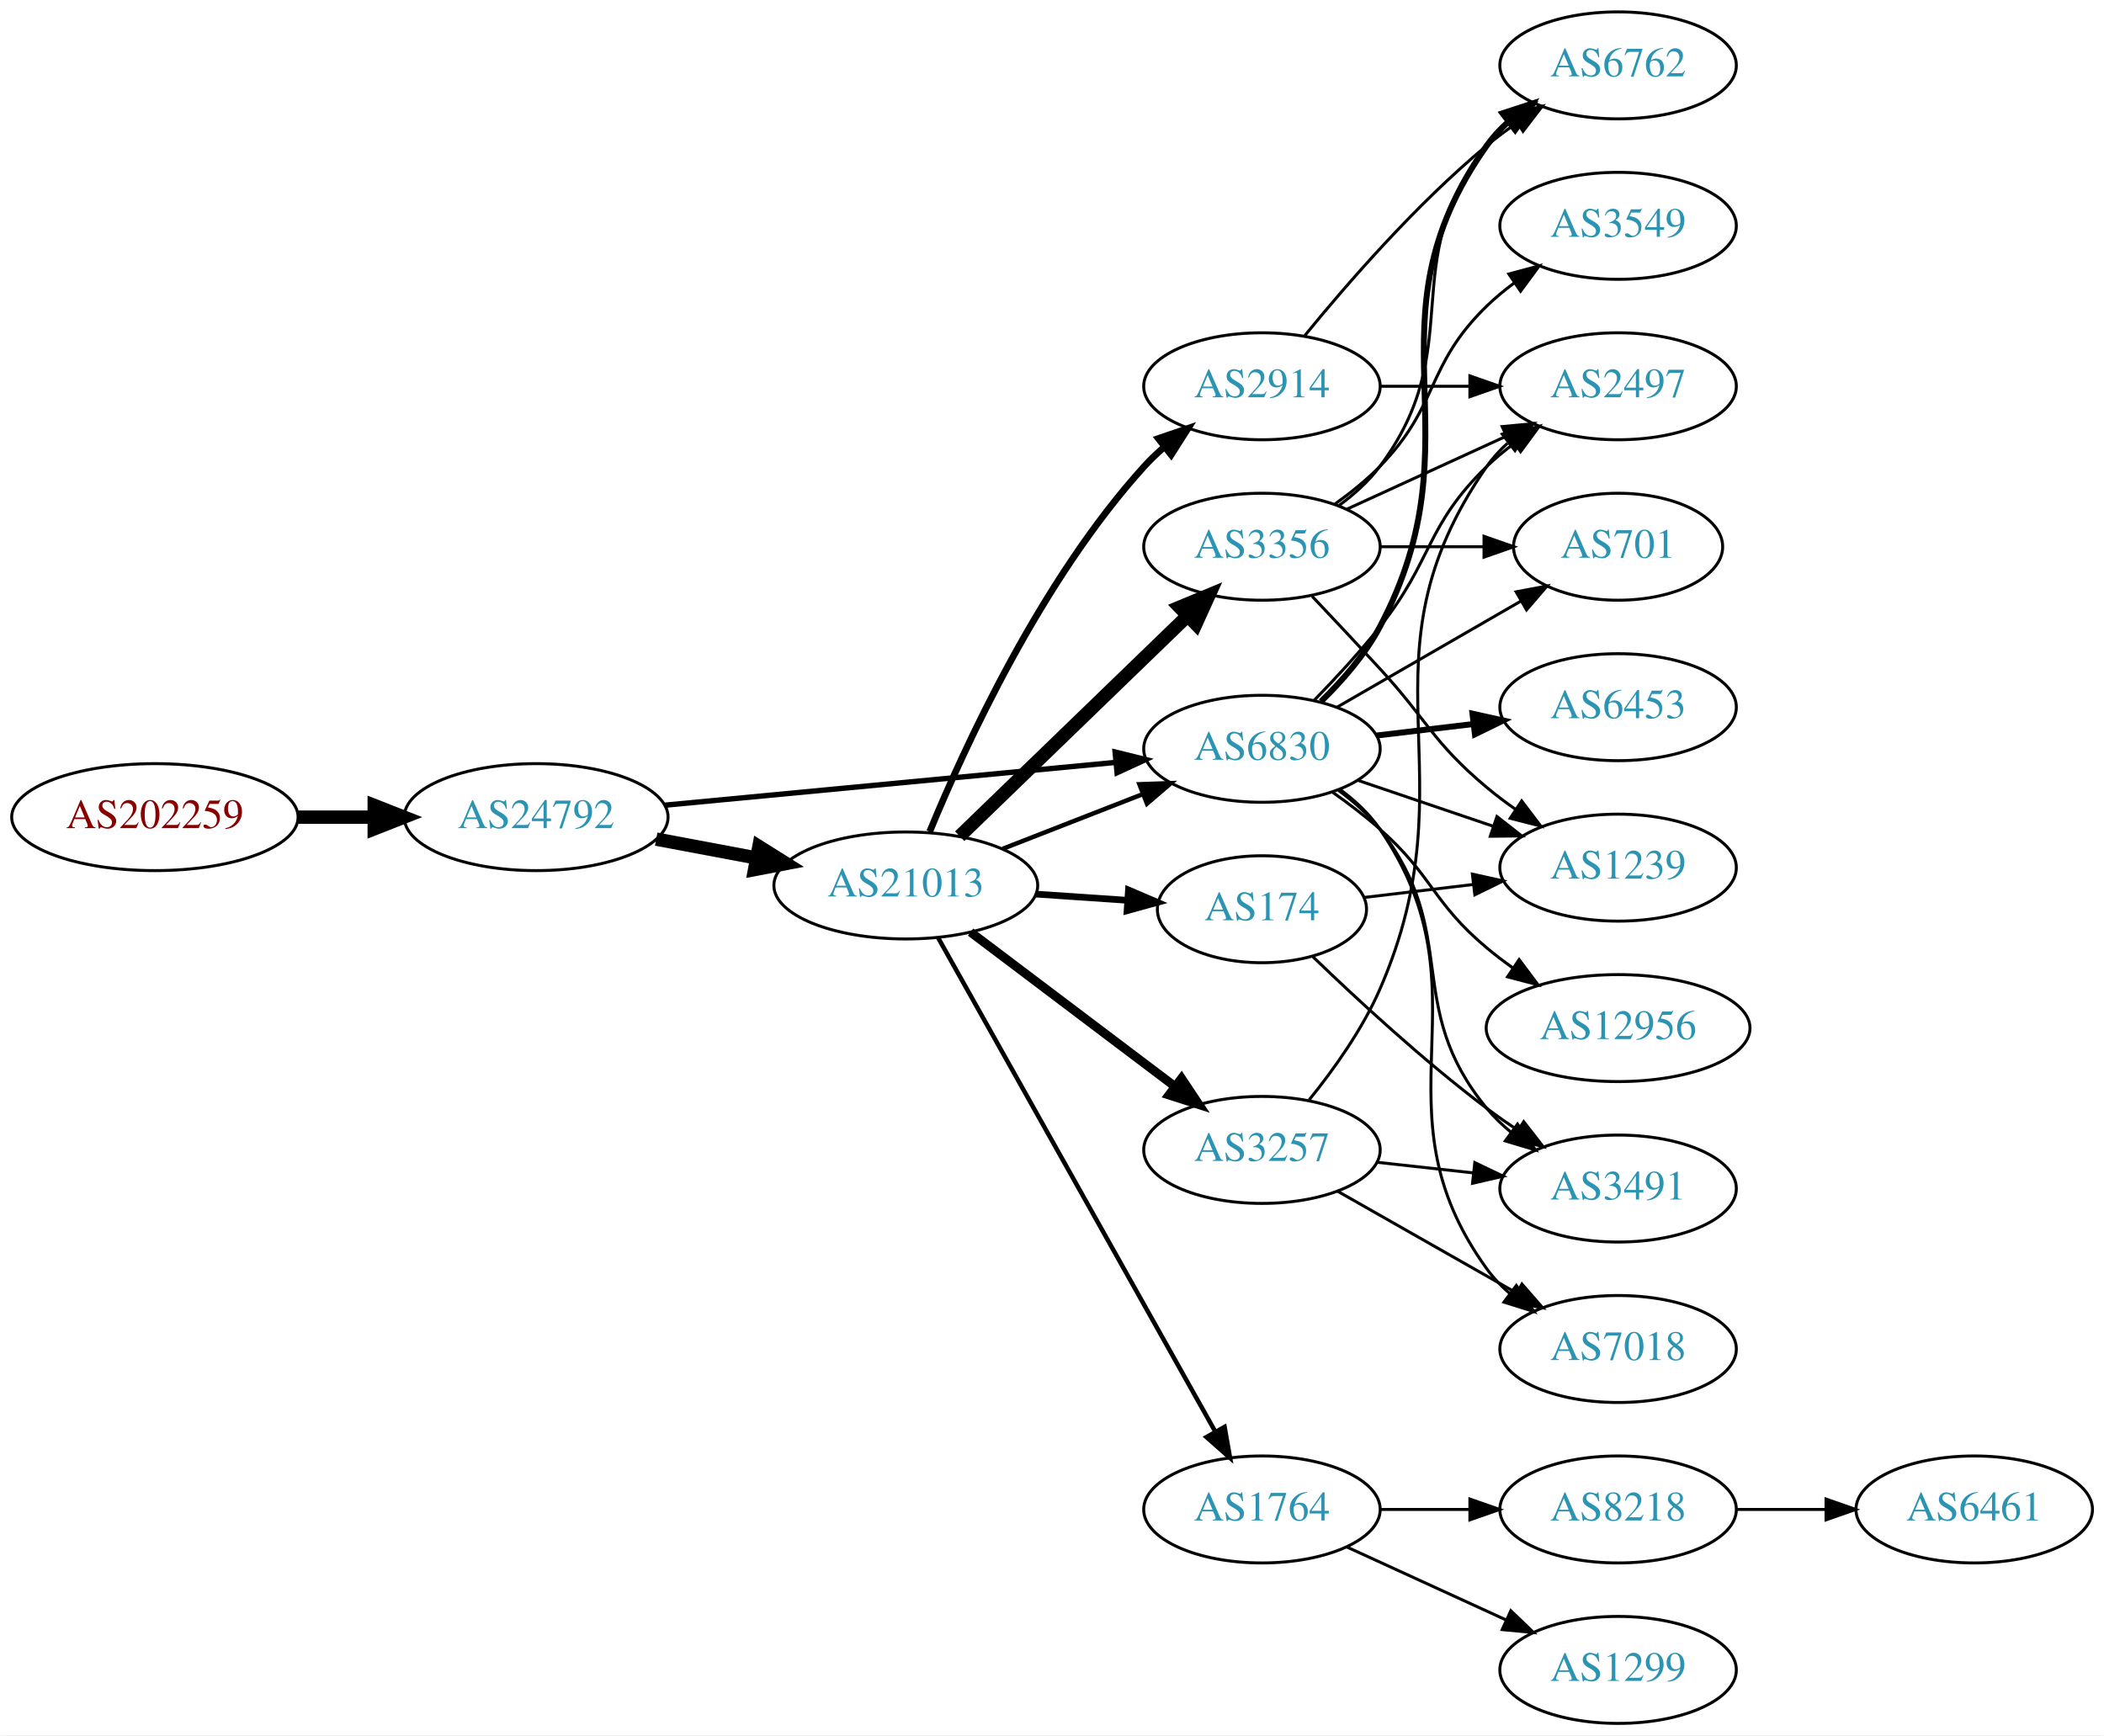
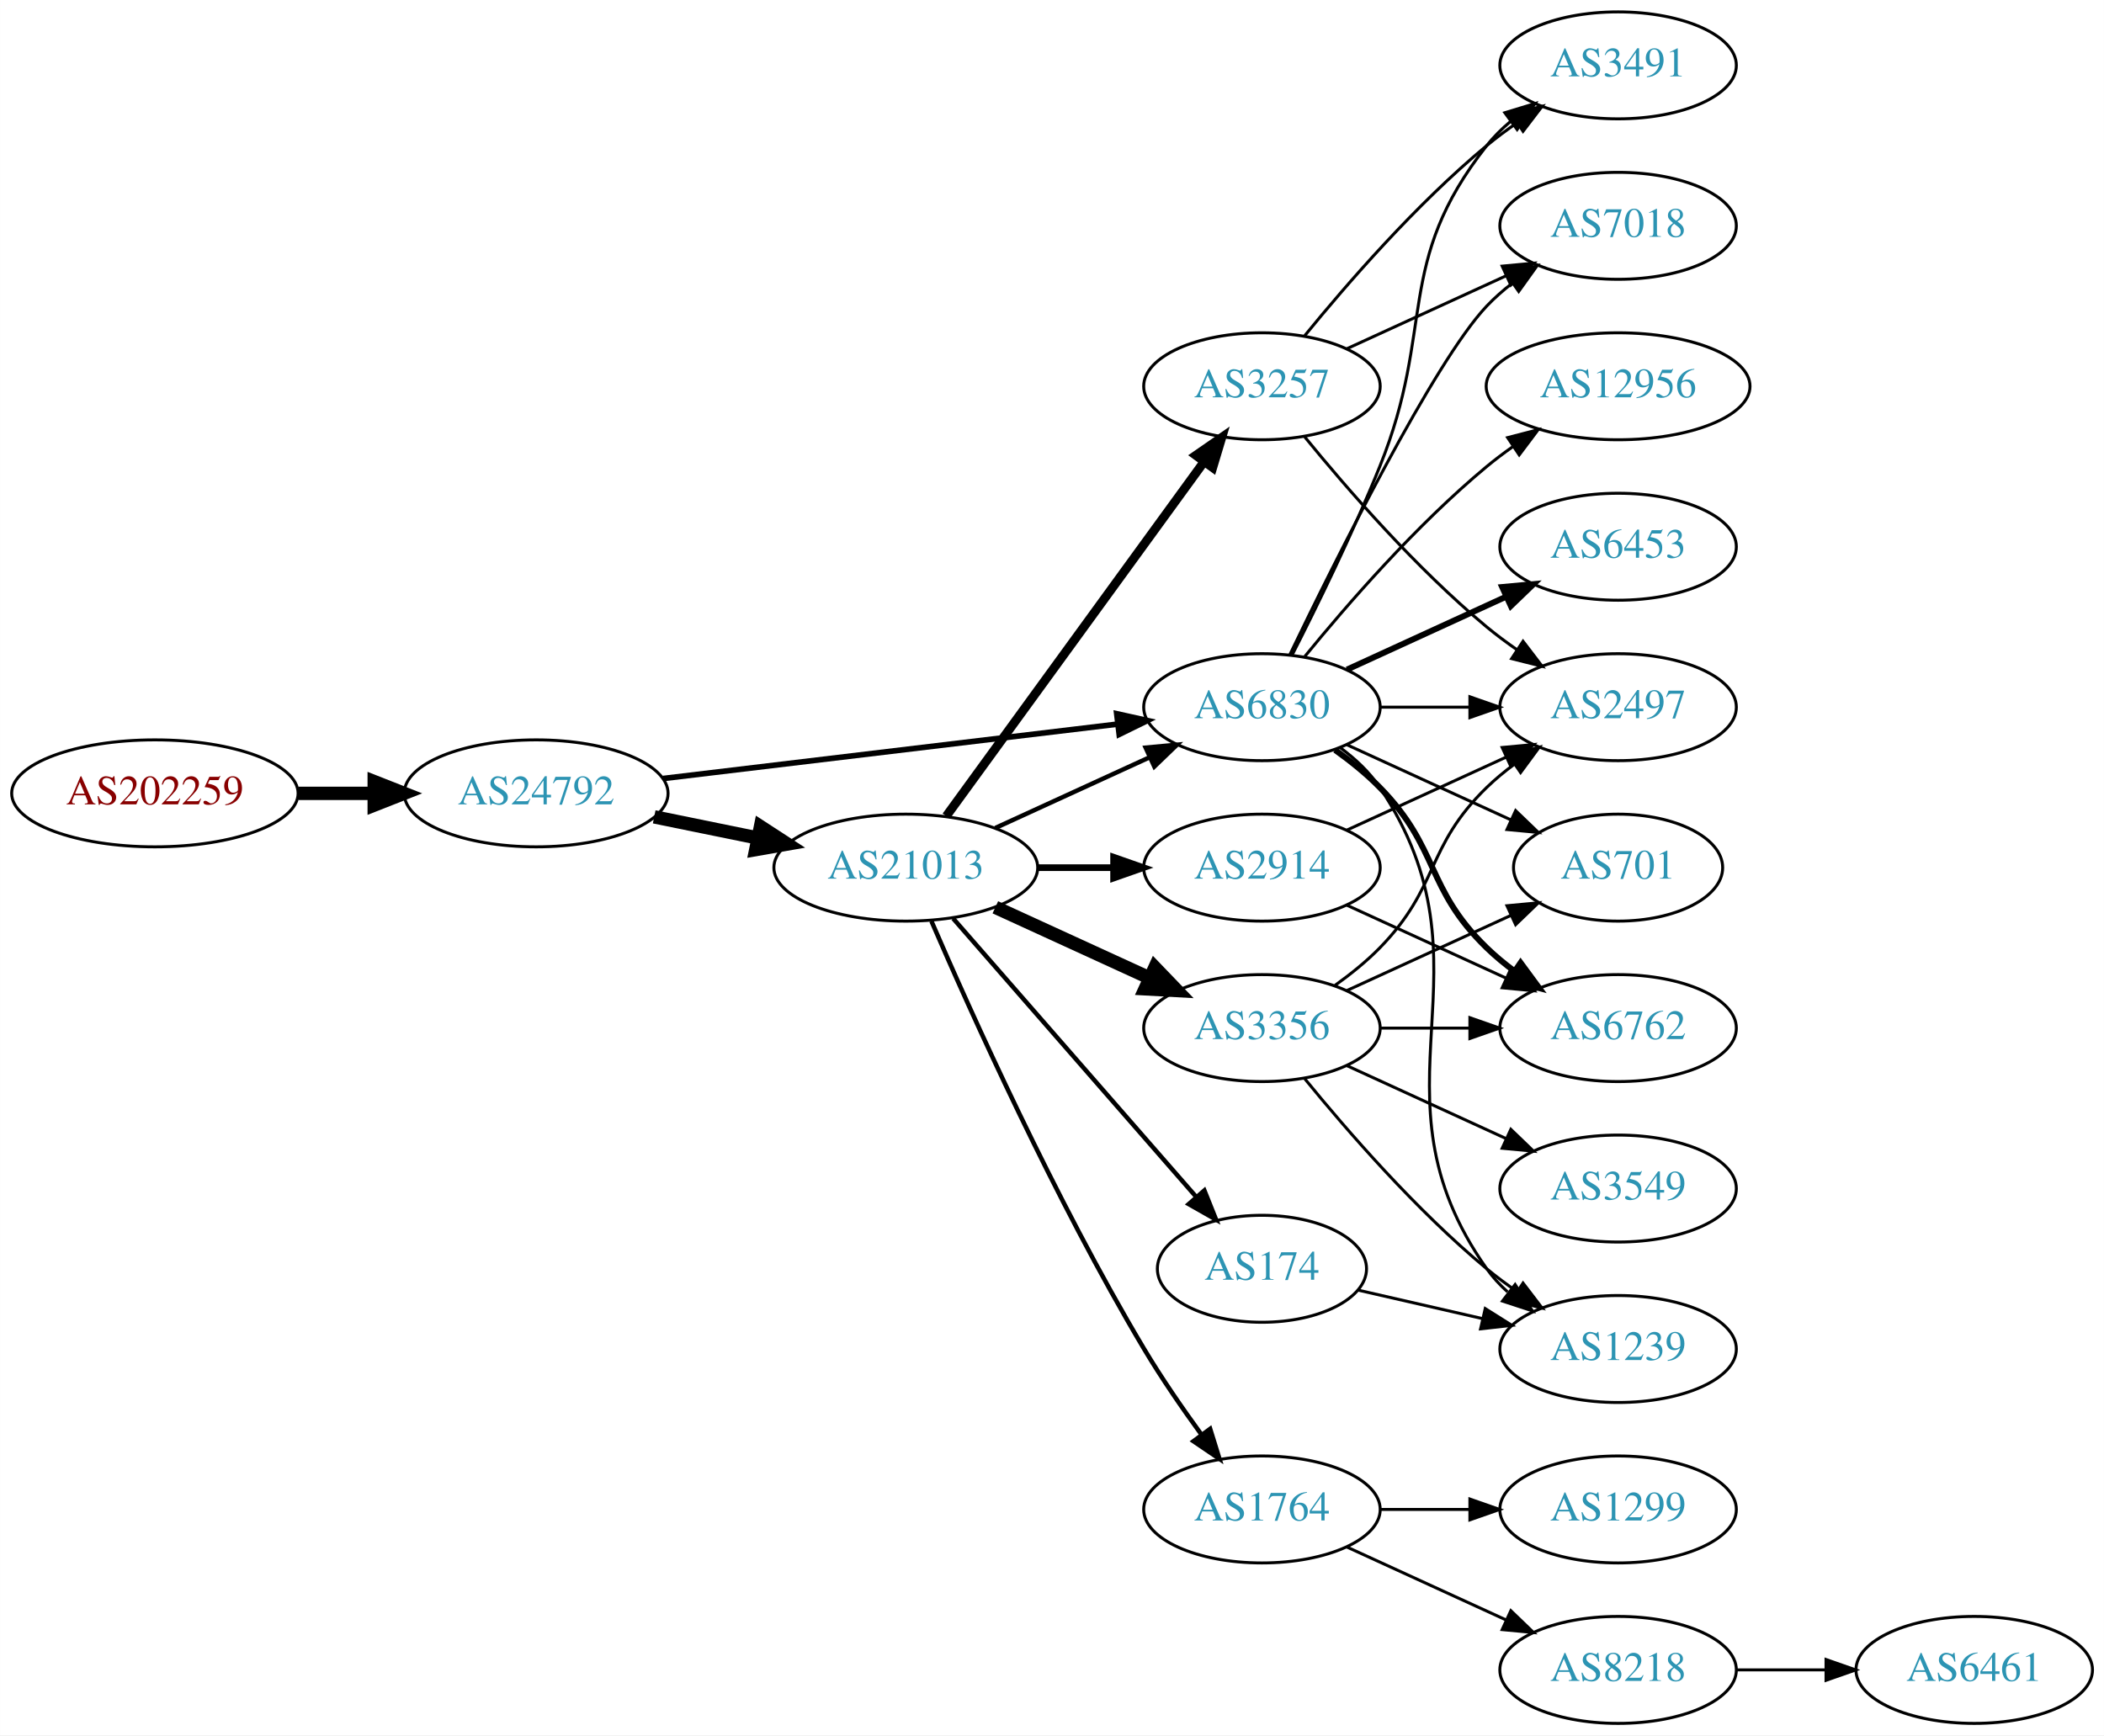
<svg xmlns="http://www.w3.org/2000/svg" xmlns:xlink="http://www.w3.org/1999/xlink" width="708pt" height="584pt" viewBox="0.00 0.00 707.95 584.00">
  <g id="graph0" class="graph" transform="scale(1 1) rotate(0) translate(4 580)">
    <polygon fill="white" stroke="none" points="-4,4 -4,-580 703.954,-580 703.954,4 -4,4" />
    <g id="node1" class="node">
      <g id="a_node1">
        <a xlink:href="/asn/202259" xlink:title="AS202259 ~ ISP4U GmbH [AT]">
-           <ellipse fill="#ffffff" stroke="black" cx="48.096" cy="-305" rx="48.192" ry="18" />
-           <text text-anchor="middle" x="48.096" y="-301.3" font-family="Times,serif" font-size="14.00" fill="#880000">AS202259</text>
+           <ellipse fill="#ffffff" stroke="black" cx="48.096" cy="-313" rx="48.192" ry="18" />
+           <text text-anchor="middle" x="48.096" y="-309.3" font-family="Times,serif" font-size="14.00" fill="#880000">AS202259</text>
        </a>
      </g>
    </g>
    <g id="node2" class="node">
      <g id="a_node2">
        <a xlink:href="/asn/24792" xlink:title="AS24792 ~ KITZNET-AS [AT]">
-           <ellipse fill="#ffffff" stroke="black" cx="176.388" cy="-305" rx="44.393" ry="18" />
-           <text text-anchor="middle" x="176.388" y="-301.3" font-family="Times,serif" font-size="14.00" fill="#2c94b3">AS24792</text>
+           <ellipse fill="#ffffff" stroke="black" cx="176.388" cy="-313" rx="44.393" ry="18" />
+           <text text-anchor="middle" x="176.388" y="-309.3" font-family="Times,serif" font-size="14.00" fill="#2c94b3">AS24792</text>
        </a>
      </g>
    </g>
    <g id="edge1" class="edge">
-       <path fill="none" stroke="black" stroke-width="4.5" d="M96.481,-305C104.742,-305 113.386,-305 121.799,-305" />
-       <polygon fill="black" stroke="black" stroke-width="4.5" points="121.904,-308.938 131.904,-305 121.904,-301.063 121.904,-308.938" />
+       <path fill="none" stroke="black" stroke-width="4.5" d="M96.481,-313C104.742,-313 113.386,-313 121.799,-313" />
+       <polygon fill="black" stroke="black" stroke-width="4.5" points="121.904,-316.938 131.904,-313 121.904,-309.063 121.904,-316.938" />
    </g>
    <g id="node3" class="node">
      <g id="a_node3">
        <a xlink:href="/asn/21013" xlink:title="AS21013 ~ Wels, AT [AT]">
-           <ellipse fill="#ffffff" stroke="black" cx="300.78" cy="-282" rx="44.393" ry="18" />
-           <text text-anchor="middle" x="300.78" y="-278.3" font-family="Times,serif" font-size="14.00" fill="#2c94b3">AS21013</text>
+           <ellipse fill="#ffffff" stroke="black" cx="300.78" cy="-288" rx="44.393" ry="18" />
+           <text text-anchor="middle" x="300.78" y="-284.3" font-family="Times,serif" font-size="14.00" fill="#2c94b3">AS21013</text>
        </a>
      </g>
    </g>
    <g id="edge2" class="edge">
-       <path fill="none" stroke="black" stroke-width="4.5" d="M216.787,-297.596C227.487,-295.585 239.211,-293.382 250.388,-291.282" />
-       <polygon fill="black" stroke="black" stroke-width="4.5" points="251.353,-295.107 260.454,-289.39 249.899,-287.367 251.353,-295.107" />
+       <path fill="none" stroke="black" stroke-width="4.5" d="M216.113,-305.09C227.163,-302.833 239.348,-300.344 250.919,-297.98" />
+       <polygon fill="black" stroke="black" stroke-width="4.5" points="251.876,-301.804 260.886,-295.945 250.3,-294.088 251.876,-301.804" />
    </g>
    <g id="node4" class="node">
      <g id="a_node4">
        <a xlink:href="/asn/6830" xlink:title="AS6830 ~ LGI-UPC [AT]">
-           <ellipse fill="#ffffff" stroke="black" cx="420.622" cy="-328" rx="39.794" ry="18" />
-           <text text-anchor="middle" x="420.622" y="-324.3" font-family="Times,serif" font-size="14.00" fill="#2c94b3">AS6830</text>
+           <ellipse fill="#ffffff" stroke="black" cx="420.622" cy="-342" rx="39.794" ry="18" />
+           <text text-anchor="middle" x="420.622" y="-338.3" font-family="Times,serif" font-size="14.00" fill="#2c94b3">AS6830</text>
        </a>
      </g>
    </g>
    <g id="edge3" class="edge">
-       <path fill="none" stroke="black" stroke-width="1.8" d="M219.582,-309.006C261.961,-313.03 327.174,-319.222 371.533,-323.434" />
-       <polygon fill="black" stroke="black" stroke-width="1.8" points="371.212,-326.919 381.498,-324.38 371.874,-319.95 371.212,-326.919" />
-     </g>
-     <g id="edge9" class="edge">
-       <path fill="none" stroke="black" stroke-width="1.5" d="M333.359,-294.327C347.788,-299.96 365.028,-306.689 380.289,-312.646" />
-       <polygon fill="black" stroke="black" stroke-width="1.5" points="379.395,-316.054 389.983,-316.43 381.94,-309.534 379.395,-316.054" />
+       <path fill="none" stroke="black" stroke-width="1.895" d="M219.029,-317.985C261.572,-323.078 327.537,-330.976 372.098,-336.31" />
+       <polygon fill="black" stroke="black" stroke-width="1.895" points="371.755,-339.794 382.1,-337.508 372.587,-332.844 371.755,-339.794" />
+     </g>
+     <g id="edge7" class="edge">
+       <path fill="none" stroke="black" stroke-width="1.5" d="M330.909,-301.348C346.521,-308.502 365.918,-317.391 382.59,-325.03" />
+       <polygon fill="black" stroke="black" stroke-width="1.5" points="381.493,-328.378 392.042,-329.362 384.409,-322.014 381.493,-328.378" />
    </g>
    <g id="node5" class="node">
      <g id="a_node5">
+         <a xlink:href="/asn/3257" xlink:title="AS3257 ~ GTT [DE]">
+           <ellipse fill="#ffffff" stroke="black" cx="420.622" cy="-450" rx="39.794" ry="18" />
+           <text text-anchor="middle" x="420.622" y="-446.3" font-family="Times,serif" font-size="14.00" fill="#2c94b3">AS3257</text>
+         </a>
+       </g>
+     </g>
+     <g id="edge4" class="edge">
+       <path fill="none" stroke="black" stroke-width="3" d="M314.391,-305.337C335.212,-333.96 376.874,-391.233 401.063,-424.486" />
+       <polygon fill="black" stroke="black" stroke-width="3" points="398.389,-426.76 407.102,-432.788 404.05,-422.642 398.389,-426.76" />
+     </g>
+     <g id="node6" class="node">
+       <g id="a_node6">
        <a xlink:href="/asn/1764" xlink:title="AS1764 ~ NEXTLAYER-AS [AT]">
          <ellipse fill="#ffffff" stroke="black" cx="420.622" cy="-72" rx="39.794" ry="18" />
          <text text-anchor="middle" x="420.622" y="-68.3" font-family="Times,serif" font-size="14.00" fill="#2c94b3">AS1764</text>
        </a>
      </g>
    </g>
-     <g id="edge4" class="edge">
-       <path fill="none" stroke="black" stroke-width="1.5" d="M311.624,-264.457C332.341,-227.538 380.536,-141.653 404.925,-98.191" />
-       <polygon fill="black" stroke="black" stroke-width="1.5" points="408.047,-99.779 409.889,-89.346 401.943,-96.354 408.047,-99.779" />
-     </g>
-     <g id="node6" class="node">
-       <g id="a_node6">
-         <a xlink:href="/asn/3356" xlink:title="AS3356 ~ Level 3 Parent, LLC [US]">
-           <ellipse fill="#ffffff" stroke="black" cx="420.622" cy="-396" rx="39.794" ry="18" />
-           <text text-anchor="middle" x="420.622" y="-392.3" font-family="Times,serif" font-size="14.00" fill="#2c94b3">AS3356</text>
-         </a>
-       </g>
-     </g>
    <g id="edge5" class="edge">
-       <path fill="none" stroke="black" stroke-width="4.5" d="M318.915,-298.577C339.103,-318.106 372.774,-350.679 395.569,-372.731" />
-       <polygon fill="black" stroke="black" stroke-width="4.5" points="392.923,-375.65 402.848,-379.773 398.398,-369.99 392.923,-375.65" />
+       <path fill="none" stroke="black" stroke-width="1.5" d="M309.401,-269.994C322.549,-239.542 350.981,-176.274 380.976,-126 386.795,-116.247 393.859,-106.003 400.347,-97.091" />
+       <polygon fill="black" stroke="black" stroke-width="1.5" points="403.191,-99.132 406.332,-89.014 397.567,-94.964 403.191,-99.132" />
    </g>
    <g id="node7" class="node">
      <g id="a_node7">
-         <a xlink:href="/asn/2914" xlink:title="AS2914 ~ NTT America, Inc. [US]">
-           <ellipse fill="#ffffff" stroke="black" cx="420.622" cy="-450" rx="39.794" ry="18" />
-           <text text-anchor="middle" x="420.622" y="-446.3" font-family="Times,serif" font-size="14.00" fill="#2c94b3">AS2914</text>
+         <a xlink:href="/asn/3356" xlink:title="AS3356 ~ Level 3 Parent, LLC [US]">
+           <ellipse fill="#ffffff" stroke="black" cx="420.622" cy="-234" rx="39.794" ry="18" />
+           <text text-anchor="middle" x="420.622" y="-230.3" font-family="Times,serif" font-size="14.00" fill="#2c94b3">AS3356</text>
        </a>
      </g>
    </g>
    <g id="edge6" class="edge">
-       <path fill="none" stroke="black" stroke-width="2.25" d="M308.816,-300.103C320.547,-328.629 346.281,-384.724 380.976,-423 382.986,-425.217 385.21,-427.352 387.546,-429.382" />
-       <polygon fill="black" stroke="black" stroke-width="2.25" points="385.748,-432.421 395.771,-435.852 390.075,-426.919 385.748,-432.421" />
+       <path fill="none" stroke="black" stroke-width="4.5" d="M330.909,-274.652C346.521,-267.498 365.918,-258.609 382.59,-250.97" />
+       <polygon fill="black" stroke="black" stroke-width="4.5" points="384.592,-254.384 392.042,-246.638 381.311,-247.225 384.592,-254.384" />
    </g>
    <g id="node8" class="node">
      <g id="a_node8">
-         <a xlink:href="/asn/174" xlink:title="AS174 ~ Cogent Communications [US]">
-           <ellipse fill="#ffffff" stroke="black" cx="420.622" cy="-274" rx="35.194" ry="18" />
-           <text text-anchor="middle" x="420.622" y="-270.3" font-family="Times,serif" font-size="14.00" fill="#2c94b3">AS174</text>
-         </a>
-       </g>
-     </g>
-     <g id="edge7" class="edge">
-       <path fill="none" stroke="black" stroke-width="2.25" d="M344.657,-279.089C354.621,-278.413 365.247,-277.691 375.273,-277.011" />
-       <polygon fill="black" stroke="black" stroke-width="2.25" points="375.711,-280.489 385.451,-276.32 375.237,-273.505 375.711,-280.489" />
+         <a xlink:href="/asn/2914" xlink:title="AS2914 ~ NTT America, Inc. [US]">
+           <ellipse fill="#ffffff" stroke="black" cx="420.622" cy="-288" rx="39.794" ry="18" />
+           <text text-anchor="middle" x="420.622" y="-284.3" font-family="Times,serif" font-size="14.00" fill="#2c94b3">AS2914</text>
+         </a>
+       </g>
+     </g>
+     <g id="edge8" class="edge">
+       <path fill="none" stroke="black" stroke-width="2.25" d="M344.991,-288C353.303,-288 362.066,-288 370.548,-288" />
+       <polygon fill="black" stroke="black" stroke-width="2.25" points="370.707,-291.5 380.707,-288 370.707,-284.5 370.707,-291.5" />
    </g>
    <g id="node9" class="node">
      <g id="a_node9">
-         <a xlink:href="/asn/3257" xlink:title="AS3257 ~ GTT [DE]">
-           <ellipse fill="#ffffff" stroke="black" cx="420.622" cy="-193" rx="39.794" ry="18" />
-           <text text-anchor="middle" x="420.622" y="-189.3" font-family="Times,serif" font-size="14.00" fill="#2c94b3">AS3257</text>
-         </a>
-       </g>
-     </g>
-     <g id="edge8" class="edge">
-       <path fill="none" stroke="black" stroke-width="3" d="M322.576,-266.293C341.709,-251.844 370.241,-230.295 391.421,-214.299" />
-       <polygon fill="black" stroke="black" stroke-width="3" points="393.557,-217.072 399.427,-208.252 389.338,-211.486 393.557,-217.072" />
+         <a xlink:href="/asn/174" xlink:title="AS174 ~ Cogent Communications [US]">
+           <ellipse fill="#ffffff" stroke="black" cx="420.622" cy="-153" rx="35.194" ry="18" />
+           <text text-anchor="middle" x="420.622" y="-149.3" font-family="Times,serif" font-size="14.00" fill="#2c94b3">AS174</text>
+         </a>
+       </g>
+     </g>
+     <g id="edge9" class="edge">
+       <path fill="none" stroke="black" stroke-width="1.5" d="M316.705,-270.902C337.359,-247.24 374.772,-204.38 398.349,-177.371" />
+       <polygon fill="black" stroke="black" stroke-width="1.5" points="401.248,-179.372 405.187,-169.537 395.974,-174.769 401.248,-179.372" />
+     </g>
+     <g id="node10" class="node">
+       <g id="a_node10">
+         <a xlink:href="/asn/2497" xlink:title="AS2497 ~ Internet Initiative Japan Inc. [JP]">
+           <ellipse fill="#ffffff" stroke="black" cx="540.465" cy="-342" rx="39.794" ry="18" />
+           <text text-anchor="middle" x="540.465" y="-338.3" font-family="Times,serif" font-size="14.00" fill="#2c94b3">AS2497</text>
+         </a>
+       </g>
+     </g>
+     <g id="edge13" class="edge">
+       <path fill="none" stroke="black" d="M460.535,-342C470.088,-342 480.438,-342 490.401,-342" />
+       <polygon fill="black" stroke="black" points="490.593,-345.5 500.593,-342 490.593,-338.5 490.593,-345.5" />
+     </g>
+     <g id="node11" class="node">
+       <g id="a_node11">
+         <a xlink:href="/asn/7018" xlink:title="AS7018 ~ AT&amp;T Services, Inc. [US]">
+           <ellipse fill="#ffffff" stroke="black" cx="540.465" cy="-504" rx="39.794" ry="18" />
+           <text text-anchor="middle" x="540.465" y="-500.3" font-family="Times,serif" font-size="14.00" fill="#2c94b3">AS7018</text>
+         </a>
+       </g>
+     </g>
+     <g id="edge18" class="edge">
+       <path fill="none" stroke="black" d="M429.969,-359.595C445.437,-391.732 478.582,-458.34 496.269,-477 498.854,-479.728 501.772,-482.294 504.84,-484.677" />
+       <polygon fill="black" stroke="black" points="502.994,-487.658 513.189,-490.543 507.019,-481.93 502.994,-487.658" />
+     </g>
+     <g id="node12" class="node">
+       <g id="a_node12">
+         <a xlink:href="/asn/3491" xlink:title="AS3491 ~ PCCW Global, Inc. [US]">
+           <ellipse fill="#ffffff" stroke="black" cx="540.465" cy="-558" rx="39.794" ry="18" />
+           <text text-anchor="middle" x="540.465" y="-554.3" font-family="Times,serif" font-size="14.00" fill="#2c94b3">AS3491</text>
+         </a>
+       </g>
+     </g>
+     <g id="edge14" class="edge">
+       <path fill="none" stroke="black" d="M430.703,-359.417C438.972,-375.634 451.233,-400.603 460.269,-423 479.199,-469.922 464.97,-491.246 496.269,-531 498.594,-533.953 501.337,-536.67 504.296,-539.147" />
+       <polygon fill="black" stroke="black" points="502.356,-542.064 512.493,-545.145 506.489,-536.415 502.356,-542.064" />
    </g>
    <g id="node13" class="node">
      <g id="a_node13">
        <a xlink:href="/asn/6762" xlink:title="AS6762 ~ TELECOM ITALIA SPARKLE S.p.A. [IT]">
-           <ellipse fill="#ffffff" stroke="black" cx="540.465" cy="-558" rx="39.794" ry="18" />
-           <text text-anchor="middle" x="540.465" y="-554.3" font-family="Times,serif" font-size="14.00" fill="#2c94b3">AS6762</text>
-         </a>
-       </g>
-     </g>
-     <g id="edge24" class="edge">
-       <path fill="none" stroke="black" stroke-width="2" d="M440.478,-343.906C447.671,-350.909 455.322,-359.665 460.269,-369 494.802,-434.172 453.69,-470.775 496.269,-531 498.26,-533.816 500.647,-536.401 503.263,-538.76" />
-       <polygon fill="black" stroke="black" stroke-width="2" points="501.562,-541.865 511.631,-545.162 505.815,-536.306 501.562,-541.865" />
+           <ellipse fill="#ffffff" stroke="black" cx="540.465" cy="-234" rx="39.794" ry="18" />
+           <text text-anchor="middle" x="540.465" y="-230.3" font-family="Times,serif" font-size="14.00" fill="#2c94b3">AS6762</text>
+         </a>
+       </g>
+     </g>
+     <g id="edge15" class="edge">
+       <path fill="none" stroke="black" stroke-width="2" d="M445.216,-327.611C450.472,-323.852 455.804,-319.563 460.269,-315 480.441,-294.383 475.575,-281.094 496.269,-261 499.114,-258.237 502.288,-255.614 505.588,-253.166" />
+       <polygon fill="black" stroke="black" stroke-width="2" points="507.653,-255.994 513.936,-247.462 503.704,-250.214 507.653,-255.994" />
    </g>
    <g id="node14" class="node">
      <g id="a_node14">
-         <a xlink:href="/asn/2497" xlink:title="AS2497 ~ Internet Initiative Japan Inc. [JP]">
-           <ellipse fill="#ffffff" stroke="black" cx="540.465" cy="-450" rx="39.794" ry="18" />
-           <text text-anchor="middle" x="540.465" y="-446.3" font-family="Times,serif" font-size="14.00" fill="#2c94b3">AS2497</text>
-         </a>
-       </g>
-     </g>
-     <g id="edge29" class="edge">
-       <path fill="none" stroke="black" d="M438.076,-344.185C445.199,-351.506 453.449,-360.426 460.269,-369 478.224,-391.574 475.575,-402.906 496.269,-423 499.114,-425.763 502.288,-428.386 505.588,-430.834" />
-       <polygon fill="black" stroke="black" points="503.704,-433.786 513.936,-436.538 507.653,-428.006 503.704,-433.786" />
+         <a xlink:href="/asn/6453" xlink:title="AS6453 ~ TATA COMMUNICATIONS (AMERICA) INC [US]">
+           <ellipse fill="#ffffff" stroke="black" cx="540.465" cy="-396" rx="39.794" ry="18" />
+           <text text-anchor="middle" x="540.465" y="-392.3" font-family="Times,serif" font-size="14.00" fill="#2c94b3">AS6453</text>
+         </a>
+       </g>
+     </g>
+     <g id="edge16" class="edge">
+       <path fill="none" stroke="black" stroke-width="2" d="M449.251,-354.661C465.208,-361.973 485.479,-371.261 502.761,-379.181" />
+       <polygon fill="black" stroke="black" stroke-width="2" points="501.46,-382.435 512.009,-383.419 504.376,-376.071 501.46,-382.435" />
    </g>
    <g id="node15" class="node">
      <g id="a_node15">
+         <a xlink:href="/asn/12956" xlink:title="AS12956 ~ TELXIUS [ES]">
+           <ellipse fill="#ffffff" stroke="black" cx="540.465" cy="-450" rx="44.393" ry="18" />
+           <text text-anchor="middle" x="540.465" y="-446.3" font-family="Times,serif" font-size="14.00" fill="#2c94b3">AS12956</text>
+         </a>
+       </g>
+     </g>
+     <g id="edge17" class="edge">
+       <path fill="none" stroke="black" d="M435.041,-359.065C449.156,-376.375 472.571,-403.345 496.269,-423 499.006,-425.271 501.95,-427.494 504.967,-429.63" />
+       <polygon fill="black" stroke="black" points="503.299,-432.725 513.556,-435.379 507.193,-426.908 503.299,-432.725" />
+     </g>
+     <g id="node16" class="node">
+       <g id="a_node16">
        <a xlink:href="/asn/701" xlink:title="AS701 ~ UUNET [US]">
-           <ellipse fill="#ffffff" stroke="black" cx="540.465" cy="-396" rx="35.194" ry="18" />
-           <text text-anchor="middle" x="540.465" y="-392.3" font-family="Times,serif" font-size="14.00" fill="#2c94b3">AS701</text>
-         </a>
-       </g>
-     </g>
-     <g id="edge26" class="edge">
-       <path fill="none" stroke="black" d="M445.754,-341.925C463.658,-352.256 488.239,-366.441 507.734,-377.69" />
-       <polygon fill="black" stroke="black" points="506.156,-380.82 516.567,-382.787 509.655,-374.757 506.156,-380.82" />
+           <ellipse fill="#ffffff" stroke="black" cx="540.465" cy="-288" rx="35.194" ry="18" />
+           <text text-anchor="middle" x="540.465" y="-284.3" font-family="Times,serif" font-size="14.00" fill="#2c94b3">AS701</text>
+         </a>
+       </g>
+     </g>
+     <g id="edge19" class="edge">
+       <path fill="none" stroke="black" d="M449.251,-329.339C465.667,-321.817 486.649,-312.202 504.246,-304.139" />
+       <polygon fill="black" stroke="black" points="505.99,-307.189 513.623,-299.842 503.074,-300.826 505.99,-307.189" />
    </g>
    <g id="node17" class="node">
      <g id="a_node17">
        <a xlink:href="/asn/1239" xlink:title="AS1239 ~ Sprint [US]">
-           <ellipse fill="#ffffff" stroke="black" cx="540.465" cy="-288" rx="39.794" ry="18" />
-           <text text-anchor="middle" x="540.465" y="-284.3" font-family="Times,serif" font-size="14.00" fill="#2c94b3">AS1239</text>
-         </a>
-       </g>
-     </g>
-     <g id="edge27" class="edge">
-       <path fill="none" stroke="black" d="M452.893,-317.386C466.876,-312.639 483.547,-306.981 498.509,-301.902" />
-       <polygon fill="black" stroke="black" points="499.704,-305.192 508.048,-298.664 497.454,-298.564 499.704,-305.192" />
+           <ellipse fill="#ffffff" stroke="black" cx="540.465" cy="-126" rx="39.794" ry="18" />
+           <text text-anchor="middle" x="540.465" y="-122.3" font-family="Times,serif" font-size="14.00" fill="#2c94b3">AS1239</text>
+         </a>
+       </g>
+     </g>
+     <g id="edge20" class="edge">
+       <path fill="none" stroke="black" d="M446.941,-328.393C451.997,-324.649 456.809,-320.169 460.269,-315 501.293,-253.706 453.69,-213.225 496.269,-153 498.26,-150.184 500.647,-147.599 503.263,-145.24" />
+       <polygon fill="black" stroke="black" points="505.815,-147.694 511.631,-138.838 501.562,-142.135 505.815,-147.694" />
+     </g>
+     <g id="edge10" class="edge">
+       <path fill="none" stroke="black" d="M435.041,-432.935C449.156,-415.625 472.571,-388.655 496.269,-369 499.485,-366.332 502.986,-363.73 506.556,-361.259" />
+       <polygon fill="black" stroke="black" points="508.48,-364.183 514.912,-355.764 504.634,-358.334 508.48,-364.183" />
+     </g>
+     <g id="edge11" class="edge">
+       <path fill="none" stroke="black" d="M449.251,-462.661C465.208,-469.973 485.479,-479.261 502.761,-487.181" />
+       <polygon fill="black" stroke="black" points="501.46,-490.435 512.009,-491.419 504.376,-484.071 501.46,-490.435" />
+     </g>
+     <g id="edge12" class="edge">
+       <path fill="none" stroke="black" d="M435.041,-467.065C449.156,-484.375 472.571,-511.345 496.269,-531 499.485,-533.668 502.986,-536.27 506.556,-538.741" />
+       <polygon fill="black" stroke="black" points="504.634,-541.666 514.912,-544.236 508.48,-535.817 504.634,-541.666" />
    </g>
    <g id="node18" class="node">
      <g id="a_node18">
-         <a xlink:href="/asn/3491" xlink:title="AS3491 ~ PCCW Global, Inc. [US]">
-           <ellipse fill="#ffffff" stroke="black" cx="540.465" cy="-180" rx="39.794" ry="18" />
-           <text text-anchor="middle" x="540.465" y="-176.3" font-family="Times,serif" font-size="14.00" fill="#2c94b3">AS3491</text>
-         </a>
-       </g>
-     </g>
-     <g id="edge22" class="edge">
-       <path fill="none" stroke="black" d="M446.392,-313.995C451.476,-310.272 456.438,-305.901 460.269,-301 487.816,-265.751 467.828,-241.533 496.269,-207 498.658,-204.099 501.445,-201.417 504.431,-198.961" />
-       <polygon fill="black" stroke="black" points="506.621,-201.696 512.665,-192.994 502.514,-196.028 506.621,-201.696" />
+         <a xlink:href="/asn/8218" xlink:title="AS8218 ~ legacy Neotelecoms [FR]">
+           <ellipse fill="#ffffff" stroke="black" cx="540.465" cy="-18" rx="39.794" ry="18" />
+           <text text-anchor="middle" x="540.465" y="-14.3" font-family="Times,serif" font-size="14.00" fill="#2c94b3">AS8218</text>
+         </a>
+       </g>
+     </g>
+     <g id="edge21" class="edge">
+       <path fill="none" stroke="black" d="M449.251,-59.339C465.208,-52.027 485.479,-42.739 502.761,-34.819" />
+       <polygon fill="black" stroke="black" points="504.376,-37.929 512.009,-30.581 501.46,-31.565 504.376,-37.929" />
    </g>
    <g id="node19" class="node">
      <g id="a_node19">
-         <a xlink:href="/asn/7018" xlink:title="AS7018 ~ AT&amp;T Services, Inc. [US]">
-           <ellipse fill="#ffffff" stroke="black" cx="540.465" cy="-126" rx="39.794" ry="18" />
-           <text text-anchor="middle" x="540.465" y="-122.3" font-family="Times,serif" font-size="14.00" fill="#2c94b3">AS7018</text>
-         </a>
-       </g>
-     </g>
-     <g id="edge23" class="edge">
-       <path fill="none" stroke="black" d="M446.865,-314.341C451.925,-310.6 456.757,-306.135 460.269,-301 498.481,-245.12 456.639,-207.884 496.269,-153 498.469,-149.953 501.129,-147.173 504.036,-144.656" />
-       <polygon fill="black" stroke="black" points="506.232,-147.385 512.16,-138.604 502.05,-141.772 506.232,-147.385" />
+         <a xlink:href="/asn/1299" xlink:title="AS1299 ~ Telia Carrier [EU]">
+           <ellipse fill="#ffffff" stroke="black" cx="540.465" cy="-72" rx="39.794" ry="18" />
+           <text text-anchor="middle" x="540.465" y="-68.3" font-family="Times,serif" font-size="14.00" fill="#2c94b3">AS1299</text>
+         </a>
+       </g>
+     </g>
+     <g id="edge22" class="edge">
+       <path fill="none" stroke="black" d="M460.535,-72C470.088,-72 480.438,-72 490.401,-72" />
+       <polygon fill="black" stroke="black" points="490.593,-75.5 500.593,-72 490.593,-68.5 490.593,-75.5" />
+     </g>
+     <g id="edge28" class="edge">
+       <path fill="none" stroke="black" d="M445.216,-248.389C450.472,-252.148 455.804,-256.437 460.269,-261 480.441,-281.617 475.575,-294.906 496.269,-315 499.114,-317.763 502.288,-320.386 505.588,-322.834" />
+       <polygon fill="black" stroke="black" points="503.704,-325.786 513.936,-328.538 507.653,-320.006 503.704,-325.786" />
+     </g>
+     <g id="edge27" class="edge">
+       <path fill="none" stroke="black" d="M460.535,-234C470.088,-234 480.438,-234 490.401,-234" />
+       <polygon fill="black" stroke="black" points="490.593,-237.5 500.593,-234 490.593,-230.5 490.593,-237.5" />
+     </g>
+     <g id="edge24" class="edge">
+       <path fill="none" stroke="black" d="M449.251,-246.661C465.667,-254.183 486.649,-263.798 504.246,-271.861" />
+       <polygon fill="black" stroke="black" points="503.074,-275.174 513.623,-276.158 505.99,-268.811 503.074,-275.174" />
+     </g>
+     <g id="edge26" class="edge">
+       <path fill="none" stroke="black" d="M435.041,-216.935C449.156,-199.625 472.571,-172.655 496.269,-153 499.485,-150.332 502.986,-147.73 506.556,-145.259" />
+       <polygon fill="black" stroke="black" points="508.48,-148.183 514.912,-139.764 504.634,-142.334 508.48,-148.183" />
+     </g>
+     <g id="node21" class="node">
+       <g id="a_node21">
+         <a xlink:href="/asn/3549" xlink:title="AS3549 ~ Level 3 Parent, LLC [US]">
+           <ellipse fill="#ffffff" stroke="black" cx="540.465" cy="-180" rx="39.794" ry="18" />
+           <text text-anchor="middle" x="540.465" y="-176.3" font-family="Times,serif" font-size="14.00" fill="#2c94b3">AS3549</text>
+         </a>
+       </g>
+     </g>
+     <g id="edge25" class="edge">
+       <path fill="none" stroke="black" d="M449.251,-221.339C465.208,-214.027 485.479,-204.739 502.761,-196.819" />
+       <polygon fill="black" stroke="black" points="504.376,-199.929 512.009,-192.581 501.46,-193.565 504.376,-199.929" />
+     </g>
+     <g id="edge29" class="edge">
+       <path fill="none" stroke="black" d="M449.251,-300.661C465.208,-307.973 485.479,-317.261 502.761,-325.181" />
+       <polygon fill="black" stroke="black" points="501.46,-328.435 512.009,-329.419 504.376,-322.071 501.46,-328.435" />
+     </g>
+     <g id="edge30" class="edge">
+       <path fill="none" stroke="black" d="M449.251,-275.339C465.208,-268.027 485.479,-258.739 502.761,-250.819" />
+       <polygon fill="black" stroke="black" points="504.376,-253.929 512.009,-246.581 501.46,-247.565 504.376,-253.929" />
+     </g>
+     <g id="edge31" class="edge">
+       <path fill="none" stroke="black" d="M452.893,-145.835C465.732,-142.894 480.836,-139.433 494.804,-136.233" />
+       <polygon fill="black" stroke="black" points="495.759,-139.605 504.724,-133.96 494.195,-132.781 495.759,-139.605" />
    </g>
    <g id="node20" class="node">
      <g id="a_node20">
-         <a xlink:href="/asn/6453" xlink:title="AS6453 ~ TATA COMMUNICATIONS (AMERICA) INC [US]">
-           <ellipse fill="#ffffff" stroke="black" cx="540.465" cy="-342" rx="39.794" ry="18" />
-           <text text-anchor="middle" x="540.465" y="-338.3" font-family="Times,serif" font-size="14.00" fill="#2c94b3">AS6453</text>
-         </a>
-       </g>
-     </g>
-     <g id="edge25" class="edge">
-       <path fill="none" stroke="black" stroke-width="2" d="M459.232,-332.468C469.543,-333.693 480.861,-335.038 491.661,-336.321" />
-       <polygon fill="black" stroke="black" stroke-width="2" points="491.465,-339.822 501.808,-337.526 492.291,-332.871 491.465,-339.822" />
-     </g>
-     <g id="node21" class="node">
-       <g id="a_node21">
-         <a xlink:href="/asn/12956" xlink:title="AS12956 ~ TELXIUS [ES]">
-           <ellipse fill="#ffffff" stroke="black" cx="540.465" cy="-234" rx="44.393" ry="18" />
-           <text text-anchor="middle" x="540.465" y="-230.3" font-family="Times,serif" font-size="14.00" fill="#2c94b3">AS12956</text>
-         </a>
-       </g>
-     </g>
-     <g id="edge28" class="edge">
-       <path fill="none" stroke="black" d="M444.349,-313.411C449.749,-309.6 455.363,-305.337 460.269,-301 478.188,-285.159 477.95,-276.377 496.269,-261 498.993,-258.713 501.928,-256.479 504.939,-254.336" />
-       <polygon fill="black" stroke="black" points="507.167,-257.056 513.518,-248.575 503.265,-251.244 507.167,-257.056" />
-     </g>
-     <g id="node10" class="node">
-       <g id="a_node10">
-         <a xlink:href="/asn/8218" xlink:title="AS8218 ~ legacy Neotelecoms [FR]">
-           <ellipse fill="#ffffff" stroke="black" cx="540.465" cy="-72" rx="39.794" ry="18" />
-           <text text-anchor="middle" x="540.465" y="-68.3" font-family="Times,serif" font-size="14.00" fill="#2c94b3">AS8218</text>
-         </a>
-       </g>
-     </g>
-     <g id="edge10" class="edge">
-       <path fill="none" stroke="black" d="M460.535,-72C470.088,-72 480.438,-72 490.401,-72" />
-       <polygon fill="black" stroke="black" points="490.593,-75.5 500.593,-72 490.593,-68.5 490.593,-75.5" />
-     </g>
-     <g id="node11" class="node">
-       <g id="a_node11">
-         <a xlink:href="/asn/1299" xlink:title="AS1299 ~ Telia Carrier [EU]">
-           <ellipse fill="#ffffff" stroke="black" cx="540.465" cy="-18" rx="39.794" ry="18" />
-           <text text-anchor="middle" x="540.465" y="-14.3" font-family="Times,serif" font-size="14.00" fill="#2c94b3">AS1299</text>
-         </a>
-       </g>
-     </g>
-     <g id="edge11" class="edge">
-       <path fill="none" stroke="black" d="M449.251,-59.339C465.208,-52.027 485.479,-42.739 502.761,-34.819" />
-       <polygon fill="black" stroke="black" points="504.376,-37.929 512.009,-30.581 501.46,-31.565 504.376,-37.929" />
-     </g>
-     <g id="edge19" class="edge">
-       <path fill="none" stroke="black" d="M446.553,-409.882C451.629,-413.611 456.547,-418.016 460.269,-423 490.54,-463.542 464.97,-491.246 496.269,-531 498.594,-533.953 501.337,-536.67 504.296,-539.147" />
-       <polygon fill="black" stroke="black" points="502.356,-542.064 512.493,-545.145 506.489,-536.415 502.356,-542.064" />
-     </g>
-     <g id="edge17" class="edge">
-       <path fill="none" stroke="black" d="M449.251,-408.661C465.208,-415.973 485.479,-425.261 502.761,-433.181" />
-       <polygon fill="black" stroke="black" points="501.46,-436.435 512.009,-437.419 504.376,-430.071 501.46,-436.435" />
-     </g>
-     <g id="edge15" class="edge">
-       <path fill="none" stroke="black" d="M460.535,-396C471.622,-396 483.781,-396 495.164,-396" />
-       <polygon fill="black" stroke="black" points="495.345,-399.5 505.345,-396 495.345,-392.5 495.345,-399.5" />
-     </g>
-     <g id="node16" class="node">
-       <g id="a_node16">
-         <a xlink:href="/asn/3549" xlink:title="AS3549 ~ Level 3 Parent, LLC [US]">
-           <ellipse fill="#ffffff" stroke="black" cx="540.465" cy="-504" rx="39.794" ry="18" />
-           <text text-anchor="middle" x="540.465" y="-500.3" font-family="Times,serif" font-size="14.00" fill="#2c94b3">AS3549</text>
-         </a>
-       </g>
-     </g>
-     <g id="edge16" class="edge">
-       <path fill="none" stroke="black" d="M445.216,-410.389C450.472,-414.148 455.804,-418.437 460.269,-423 480.441,-443.617 475.575,-456.906 496.269,-477 499.114,-479.763 502.288,-482.386 505.588,-484.834" />
-       <polygon fill="black" stroke="black" points="503.704,-487.786 513.936,-490.538 507.653,-482.006 503.704,-487.786" />
-     </g>
-     <g id="edge18" class="edge">
-       <path fill="none" stroke="black" d="M437.504,-379.325C444.522,-371.913 452.846,-363.058 460.269,-355 476.472,-337.408 477.95,-330.377 496.269,-315 499.306,-312.45 502.605,-309.965 505.981,-307.601" />
-       <polygon fill="black" stroke="black" points="508.023,-310.446 514.423,-302.002 504.155,-304.612 508.023,-310.446" />
-     </g>
-     <g id="edge13" class="edge">
-       <path fill="none" stroke="black" d="M435.041,-467.065C449.156,-484.375 472.571,-511.345 496.269,-531 499.485,-533.668 502.986,-536.27 506.556,-538.741" />
-       <polygon fill="black" stroke="black" points="504.634,-541.666 514.912,-544.236 508.48,-535.817 504.634,-541.666" />
-     </g>
-     <g id="edge14" class="edge">
-       <path fill="none" stroke="black" d="M460.535,-450C470.088,-450 480.438,-450 490.401,-450" />
-       <polygon fill="black" stroke="black" points="490.593,-453.5 500.593,-450 490.593,-446.5 490.593,-453.5" />
-     </g>
-     <g id="edge20" class="edge">
-       <path fill="none" stroke="black" d="M455.076,-277.974C466.452,-279.326 479.397,-280.864 491.673,-282.322" />
-       <polygon fill="black" stroke="black" points="491.436,-285.819 501.779,-283.523 492.261,-278.867 491.436,-285.819" />
-     </g>
-     <g id="edge21" class="edge">
-       <path fill="none" stroke="black" d="M437.811,-257.969C452.474,-243.822 474.979,-223.019 496.269,-207 499.608,-204.488 503.186,-201.983 506.801,-199.568" />
-       <polygon fill="black" stroke="black" points="508.707,-202.504 515.208,-194.138 504.909,-196.624 508.707,-202.504" />
-     </g>
-     <g id="edge31" class="edge">
-       <path fill="none" stroke="black" d="M436.519,-209.856C444.705,-219.975 454.367,-233.475 460.269,-247 492.202,-320.178 450.729,-357.419 496.269,-423 498.236,-425.833 500.606,-428.429 503.211,-430.796" />
-       <polygon fill="black" stroke="black" points="501.499,-433.894 511.562,-437.21 505.764,-428.343 501.499,-433.894" />
-     </g>
-     <g id="edge30" class="edge">
-       <path fill="none" stroke="black" d="M459.232,-188.851C469.543,-187.713 480.861,-186.465 491.661,-185.274" />
-       <polygon fill="black" stroke="black" points="492.252,-188.73 501.808,-184.154 491.484,-181.772 492.252,-188.73" />
-     </g>
-     <g id="edge32" class="edge">
-       <path fill="none" stroke="black" d="M446.039,-179.118C463.499,-169.191 487.199,-155.716 506.36,-144.822" />
-       <polygon fill="black" stroke="black" points="508.116,-147.85 515.079,-139.865 504.656,-141.765 508.116,-147.85" />
-     </g>
-     <g id="node12" class="node">
-       <g id="a_node12">
        <a xlink:href="/asn/6461" xlink:title="AS6461 ~ Zayo Bandwidth [US]">
-           <ellipse fill="#ffffff" stroke="black" cx="660.307" cy="-72" rx="39.794" ry="18" />
-           <text text-anchor="middle" x="660.307" y="-68.3" font-family="Times,serif" font-size="14.00" fill="#2c94b3">AS6461</text>
-         </a>
-       </g>
-     </g>
-     <g id="edge12" class="edge">
-       <path fill="none" stroke="black" d="M580.377,-72C589.931,-72 600.28,-72 610.243,-72" />
-       <polygon fill="black" stroke="black" points="610.436,-75.5 620.436,-72 610.436,-68.5 610.436,-75.5" />
+           <ellipse fill="#ffffff" stroke="black" cx="660.307" cy="-18" rx="39.794" ry="18" />
+           <text text-anchor="middle" x="660.307" y="-14.3" font-family="Times,serif" font-size="14.00" fill="#2c94b3">AS6461</text>
+         </a>
+       </g>
+     </g>
+     <g id="edge23" class="edge">
+       <path fill="none" stroke="black" d="M580.377,-18C589.931,-18 600.28,-18 610.243,-18" />
+       <polygon fill="black" stroke="black" points="610.436,-21.5 620.436,-18 610.436,-14.5 610.436,-21.5" />
    </g>
  </g>
</svg>
